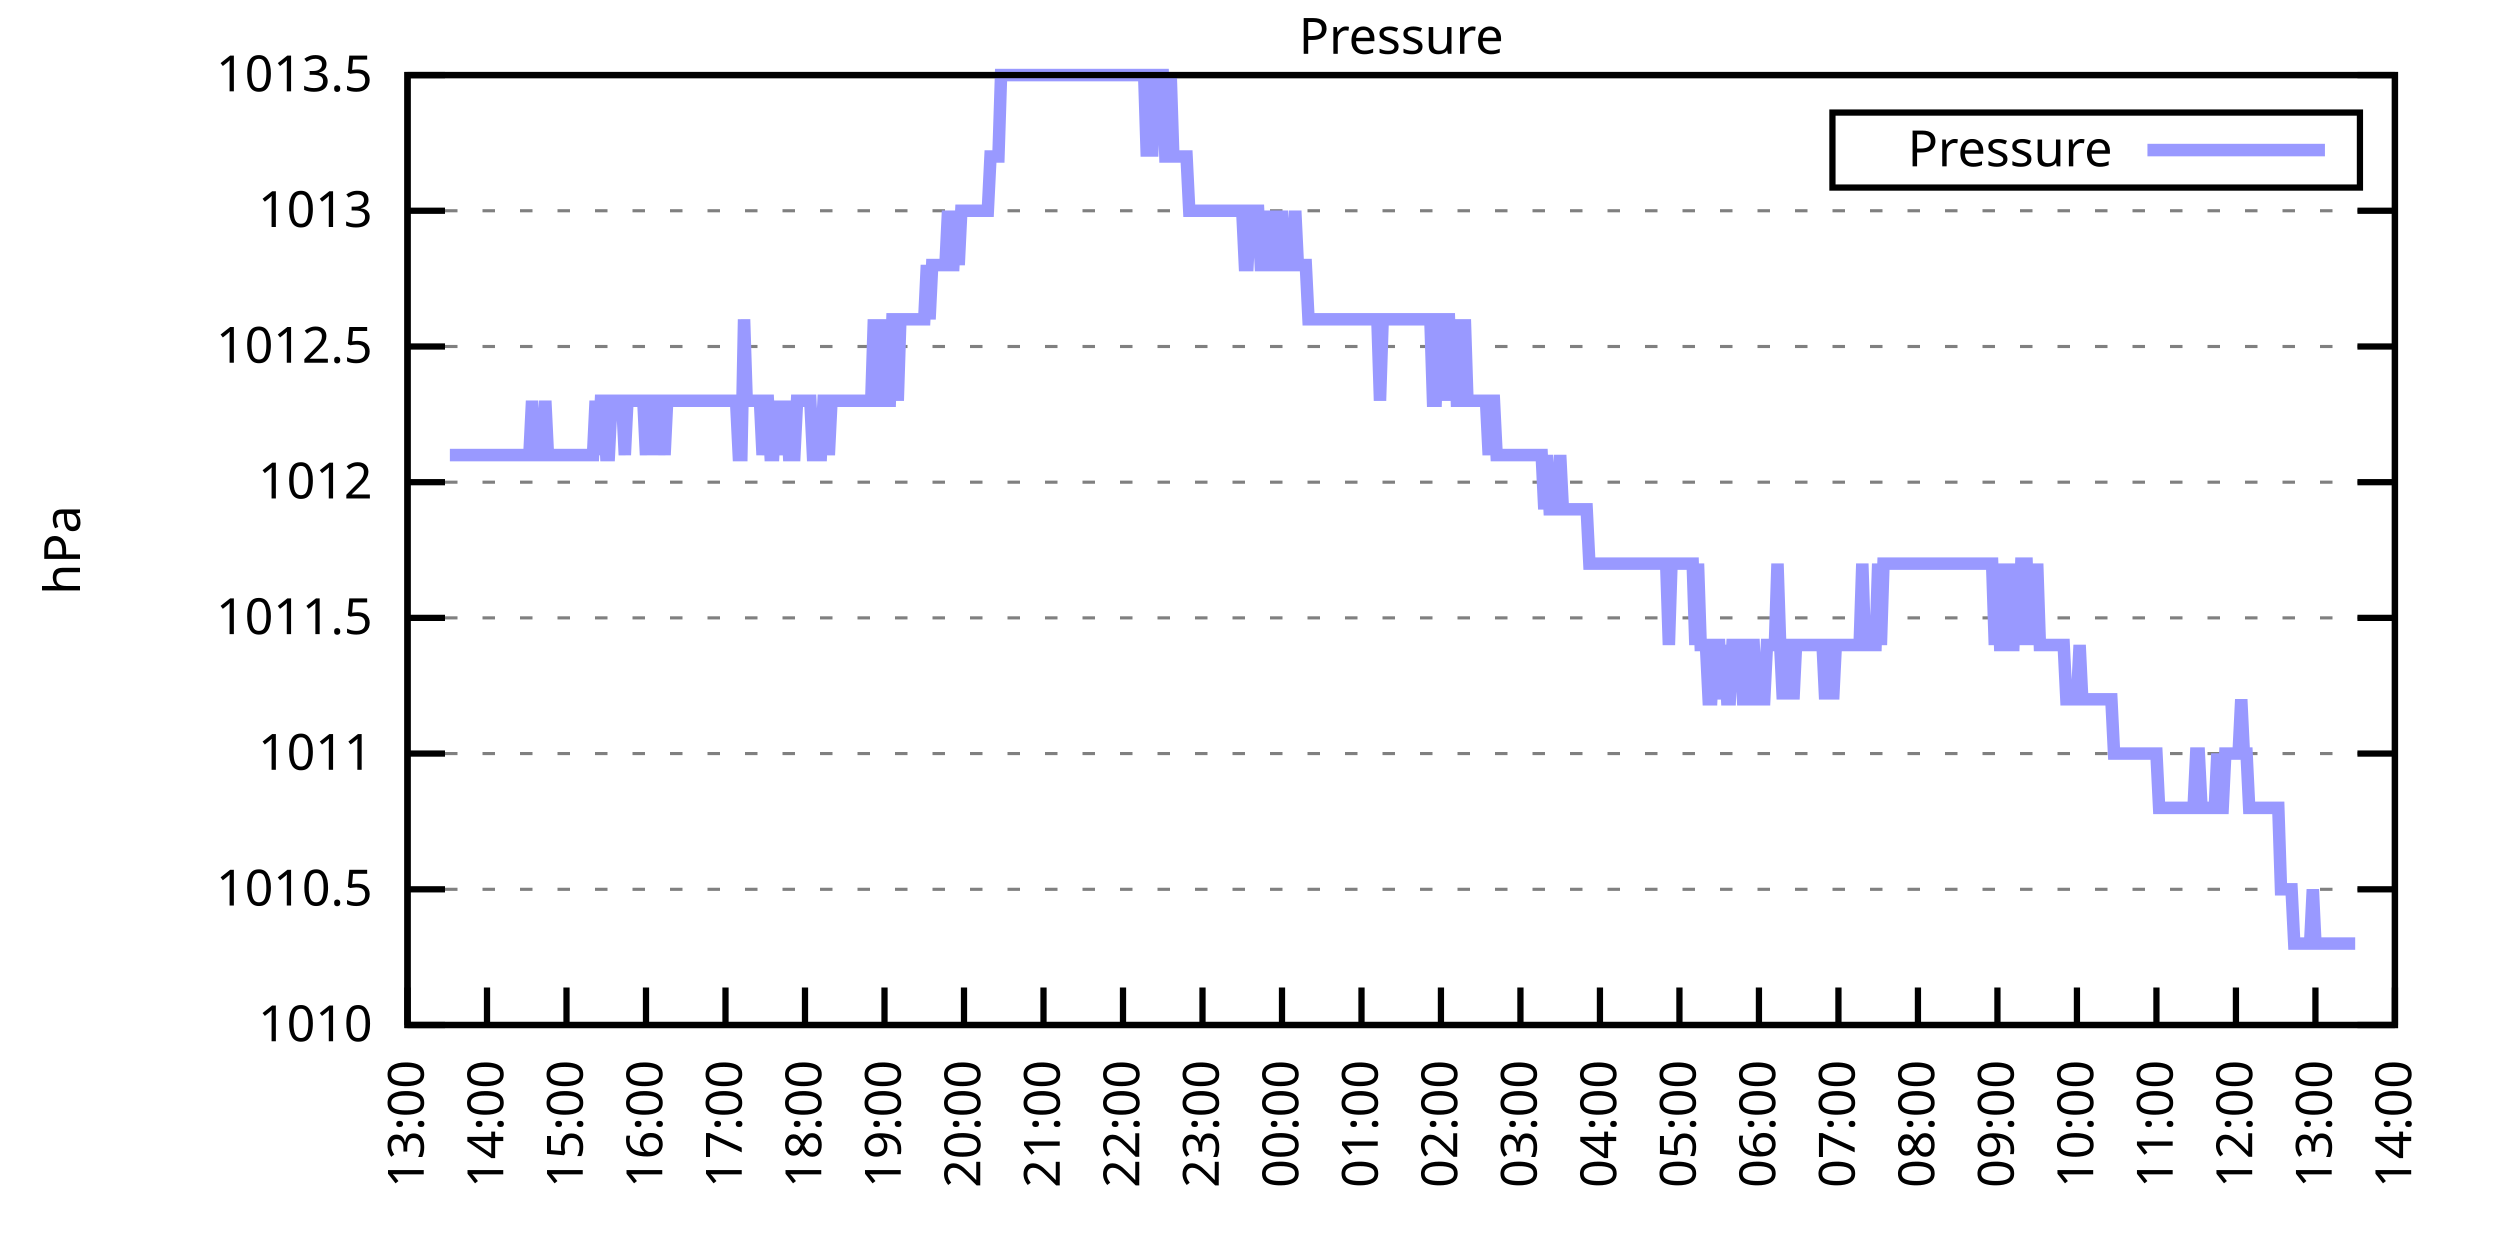
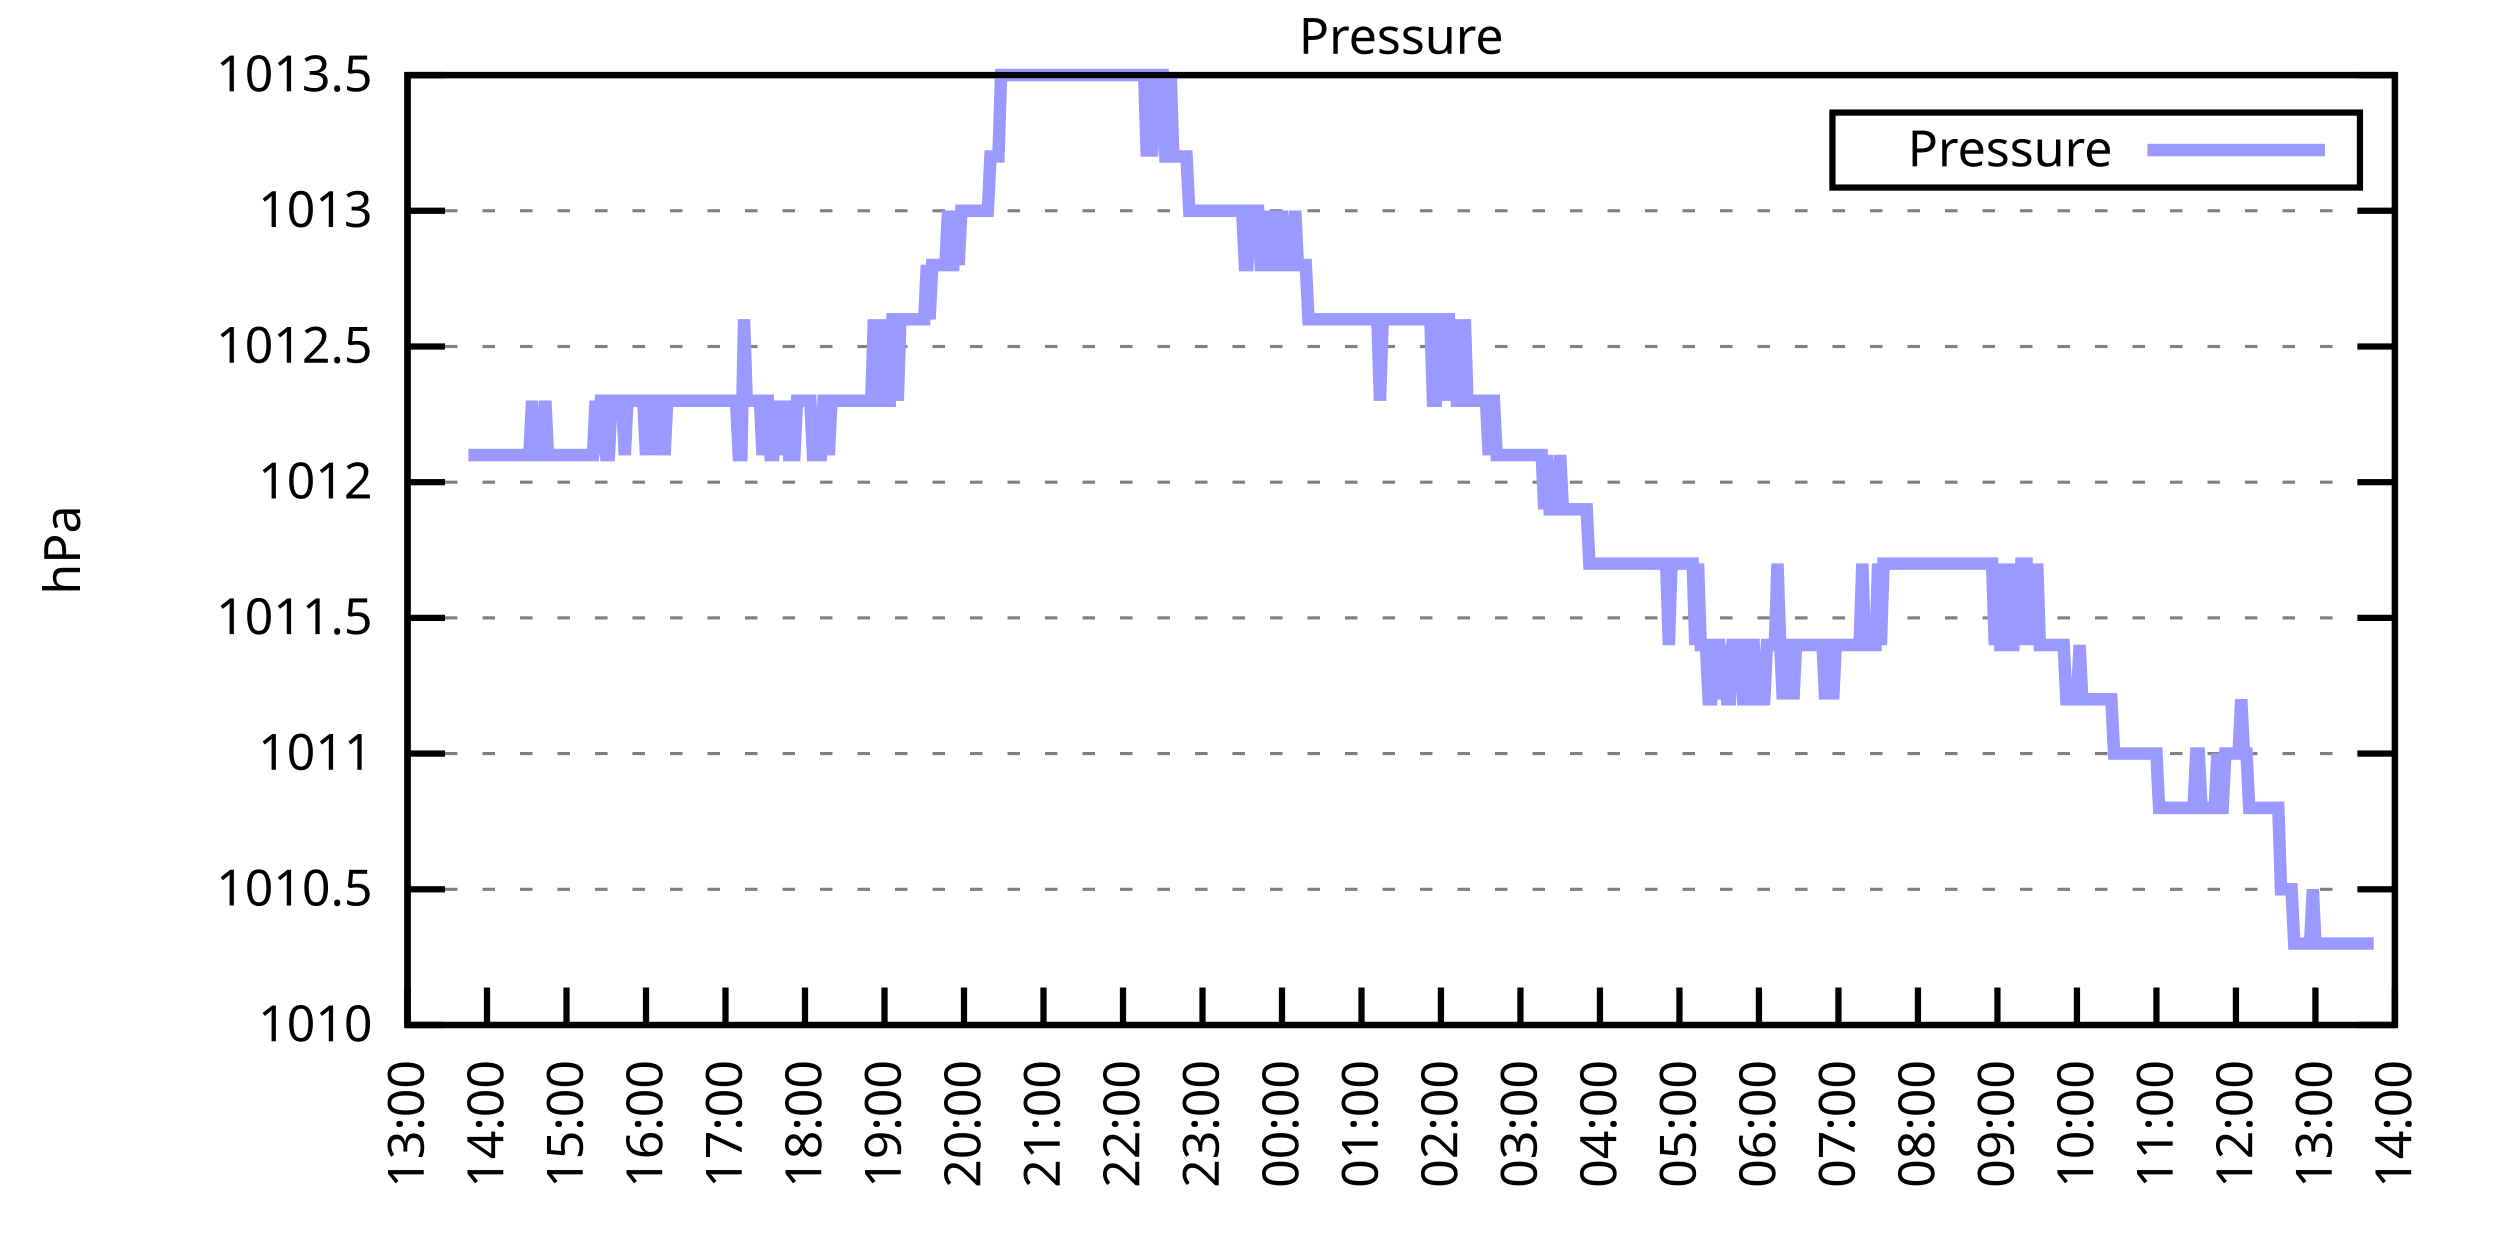
<svg xmlns="http://www.w3.org/2000/svg" xmlns:xlink="http://www.w3.org/1999/xlink" width="400" height="200" viewBox="0 0 400 200">
  <g id="gnuplot_canvas">
    <rect x="0" y="0" width="400" height="200" fill="none" />
    <defs>
      <circle id="gpDot" r="0.5" stroke-width="0.5" stroke="currentColor" />
      <path id="gpPt0" stroke-width="0.333" stroke="currentColor" d="M-1,0 h2 M0,-1 v2" />
      <path id="gpPt1" stroke-width="0.333" stroke="currentColor" d="M-1,-1 L1,1 M1,-1 L-1,1" />
      <path id="gpPt2" stroke-width="0.333" stroke="currentColor" d="M-1,0 L1,0 M0,-1 L0,1 M-1,-1 L1,1 M-1,1 L1,-1" />
      <rect id="gpPt3" stroke-width="0.333" stroke="currentColor" x="-1" y="-1" width="2" height="2" />
      <rect id="gpPt4" stroke-width="0.333" stroke="currentColor" fill="currentColor" x="-1" y="-1" width="2" height="2" />
      <circle id="gpPt5" stroke-width="0.333" stroke="currentColor" cx="0" cy="0" r="1" />
      <use xlink:href="#gpPt5" id="gpPt6" fill="currentColor" stroke="none" />
      <path id="gpPt7" stroke-width="0.333" stroke="currentColor" d="M0,-1.33 L-1.33,0.67 L1.33,0.67 z" />
      <use xlink:href="#gpPt7" id="gpPt8" fill="currentColor" stroke="none" />
      <use xlink:href="#gpPt7" id="gpPt9" stroke="currentColor" transform="rotate(180)" />
      <use xlink:href="#gpPt9" id="gpPt10" fill="currentColor" stroke="none" />
      <use xlink:href="#gpPt3" id="gpPt11" stroke="currentColor" transform="rotate(45)" />
      <use xlink:href="#gpPt11" id="gpPt12" fill="currentColor" stroke="none" />
      <path id="gpPt13" stroke-width="0.333" stroke="currentColor" d="M0,1.330 L1.265,0.411 L0.782,-1.067 L-0.782,-1.076 L-1.265,0.411 z" />
      <use xlink:href="#gpPt13" id="gpPt14" fill="currentColor" stroke="none" />
      <filter id="textbox" filterUnits="objectBoundingBox" x="0" y="0" height="1" width="1">
        <feFlood flood-color="white" flood-opacity="1" result="bgnd" />
        <feComposite in="SourceGraphic" in2="bgnd" operator="atop" />
      </filter>
      <filter id="greybox" filterUnits="objectBoundingBox" x="0" y="0" height="1" width="1">
        <feFlood flood-color="lightgrey" flood-opacity="1" result="grey" />
        <feComposite in="SourceGraphic" in2="grey" operator="atop" />
      </filter>
    </defs>
    <g fill="none" color="white" stroke="currentColor" stroke-width="1.00" stroke-linecap="butt" stroke-linejoin="miter">
</g>
    <g fill="none" color="black" stroke="currentColor" stroke-width="1.00" stroke-linecap="butt" stroke-linejoin="miter">
      <g stroke="none" shape-rendering="crispEdges">
        <polygon fill="rgb(255, 255, 255)" points="65.20,164.00 383.18,164.00 383.18,12.02 65.20,12.02 " />
      </g>
    </g>
    <g fill="none" color="black" stroke="currentColor" stroke-width="1.00" stroke-linecap="butt" stroke-linejoin="miter">
</g>
    <g fill="none" color="black" stroke="black" stroke-width="0.50" stroke-linecap="butt" stroke-linejoin="miter">
</g>
    <g fill="none" color="gray" stroke="currentColor" stroke-width="0.50" stroke-linecap="butt" stroke-linejoin="miter">
      <path stroke="gray" stroke-dasharray="2,4" class="gridline" d="M65.20,164.00 L383.19,164.00  " />
    </g>
    <g fill="none" color="gray" stroke="gray" stroke-width="1.00" stroke-linecap="butt" stroke-linejoin="miter">
</g>
    <g fill="none" color="black" stroke="currentColor" stroke-width="1.00" stroke-linecap="butt" stroke-linejoin="miter">
      <path stroke="black" d="M65.20,164.00 L71.20,164.00 M383.19,164.00 L377.19,164.00  " />
      <g transform="translate(59.60,166.60)" stroke="none" fill="black" font-family="Sans" font-size="8.00" text-anchor="end">
        <text>
          <tspan font-family="Sans"> 1010</tspan>
        </text>
      </g>
    </g>
    <g fill="none" color="black" stroke="currentColor" stroke-width="1.00" stroke-linecap="butt" stroke-linejoin="miter">
</g>
    <g fill="none" color="black" stroke="black" stroke-width="0.50" stroke-linecap="butt" stroke-linejoin="miter">
</g>
    <g fill="none" color="gray" stroke="currentColor" stroke-width="0.50" stroke-linecap="butt" stroke-linejoin="miter">
      <path stroke="gray" stroke-dasharray="2,4" class="gridline" d="M65.20,142.29 L383.19,142.29  " />
    </g>
    <g fill="none" color="gray" stroke="gray" stroke-width="1.00" stroke-linecap="butt" stroke-linejoin="miter">
</g>
    <g fill="none" color="black" stroke="currentColor" stroke-width="1.00" stroke-linecap="butt" stroke-linejoin="miter">
      <path stroke="black" d="M65.20,142.29 L71.20,142.29 M383.19,142.29 L377.19,142.29  " />
      <g transform="translate(59.60,144.89)" stroke="none" fill="black" font-family="Sans" font-size="8.00" text-anchor="end">
        <text>
          <tspan font-family="Sans"> 1010.5</tspan>
        </text>
      </g>
    </g>
    <g fill="none" color="black" stroke="currentColor" stroke-width="1.00" stroke-linecap="butt" stroke-linejoin="miter">
</g>
    <g fill="none" color="black" stroke="black" stroke-width="0.50" stroke-linecap="butt" stroke-linejoin="miter">
</g>
    <g fill="none" color="gray" stroke="currentColor" stroke-width="0.50" stroke-linecap="butt" stroke-linejoin="miter">
      <path stroke="gray" stroke-dasharray="2,4" class="gridline" d="M65.20,120.57 L383.19,120.57  " />
    </g>
    <g fill="none" color="gray" stroke="gray" stroke-width="1.00" stroke-linecap="butt" stroke-linejoin="miter">
</g>
    <g fill="none" color="black" stroke="currentColor" stroke-width="1.00" stroke-linecap="butt" stroke-linejoin="miter">
      <path stroke="black" d="M65.20,120.57 L71.20,120.57 M383.19,120.57 L377.19,120.57  " />
      <g transform="translate(59.60,123.17)" stroke="none" fill="black" font-family="Sans" font-size="8.00" text-anchor="end">
        <text>
          <tspan font-family="Sans"> 1011</tspan>
        </text>
      </g>
    </g>
    <g fill="none" color="black" stroke="currentColor" stroke-width="1.00" stroke-linecap="butt" stroke-linejoin="miter">
</g>
    <g fill="none" color="black" stroke="black" stroke-width="0.50" stroke-linecap="butt" stroke-linejoin="miter">
</g>
    <g fill="none" color="gray" stroke="currentColor" stroke-width="0.50" stroke-linecap="butt" stroke-linejoin="miter">
      <path stroke="gray" stroke-dasharray="2,4" class="gridline" d="M65.20,98.86 L383.19,98.86  " />
    </g>
    <g fill="none" color="gray" stroke="gray" stroke-width="1.00" stroke-linecap="butt" stroke-linejoin="miter">
</g>
    <g fill="none" color="black" stroke="currentColor" stroke-width="1.00" stroke-linecap="butt" stroke-linejoin="miter">
      <path stroke="black" d="M65.20,98.86 L71.20,98.86 M383.19,98.86 L377.19,98.86  " />
      <g transform="translate(59.60,101.46)" stroke="none" fill="black" font-family="Sans" font-size="8.00" text-anchor="end">
        <text>
          <tspan font-family="Sans"> 1011.5</tspan>
        </text>
      </g>
    </g>
    <g fill="none" color="black" stroke="currentColor" stroke-width="1.00" stroke-linecap="butt" stroke-linejoin="miter">
</g>
    <g fill="none" color="black" stroke="black" stroke-width="0.50" stroke-linecap="butt" stroke-linejoin="miter">
</g>
    <g fill="none" color="gray" stroke="currentColor" stroke-width="0.50" stroke-linecap="butt" stroke-linejoin="miter">
      <path stroke="gray" stroke-dasharray="2,4" class="gridline" d="M65.20,77.15 L383.19,77.15  " />
    </g>
    <g fill="none" color="gray" stroke="gray" stroke-width="1.00" stroke-linecap="butt" stroke-linejoin="miter">
</g>
    <g fill="none" color="black" stroke="currentColor" stroke-width="1.00" stroke-linecap="butt" stroke-linejoin="miter">
      <path stroke="black" d="M65.20,77.15 L71.20,77.15 M383.19,77.15 L377.19,77.15  " />
      <g transform="translate(59.60,79.75)" stroke="none" fill="black" font-family="Sans" font-size="8.00" text-anchor="end">
        <text>
          <tspan font-family="Sans"> 1012</tspan>
        </text>
      </g>
    </g>
    <g fill="none" color="black" stroke="currentColor" stroke-width="1.00" stroke-linecap="butt" stroke-linejoin="miter">
</g>
    <g fill="none" color="black" stroke="black" stroke-width="0.50" stroke-linecap="butt" stroke-linejoin="miter">
</g>
    <g fill="none" color="gray" stroke="currentColor" stroke-width="0.50" stroke-linecap="butt" stroke-linejoin="miter">
      <path stroke="gray" stroke-dasharray="2,4" class="gridline" d="M65.20,55.44 L383.19,55.44  " />
    </g>
    <g fill="none" color="gray" stroke="gray" stroke-width="1.00" stroke-linecap="butt" stroke-linejoin="miter">
</g>
    <g fill="none" color="black" stroke="currentColor" stroke-width="1.00" stroke-linecap="butt" stroke-linejoin="miter">
      <path stroke="black" d="M65.20,55.44 L71.20,55.44 M383.19,55.44 L377.19,55.44  " />
      <g transform="translate(59.60,58.04)" stroke="none" fill="black" font-family="Sans" font-size="8.00" text-anchor="end">
        <text>
          <tspan font-family="Sans"> 1012.5</tspan>
        </text>
      </g>
    </g>
    <g fill="none" color="black" stroke="currentColor" stroke-width="1.00" stroke-linecap="butt" stroke-linejoin="miter">
</g>
    <g fill="none" color="black" stroke="black" stroke-width="0.50" stroke-linecap="butt" stroke-linejoin="miter">
</g>
    <g fill="none" color="gray" stroke="currentColor" stroke-width="0.50" stroke-linecap="butt" stroke-linejoin="miter">
      <path stroke="gray" stroke-dasharray="2,4" class="gridline" d="M65.20,33.72 L383.19,33.72  " />
    </g>
    <g fill="none" color="gray" stroke="gray" stroke-width="1.00" stroke-linecap="butt" stroke-linejoin="miter">
</g>
    <g fill="none" color="black" stroke="currentColor" stroke-width="1.00" stroke-linecap="butt" stroke-linejoin="miter">
      <path stroke="black" d="M65.20,33.72 L71.20,33.72 M383.19,33.72 L377.19,33.72  " />
      <g transform="translate(59.60,36.32)" stroke="none" fill="black" font-family="Sans" font-size="8.00" text-anchor="end">
        <text>
          <tspan font-family="Sans"> 1013</tspan>
        </text>
      </g>
    </g>
    <g fill="none" color="black" stroke="currentColor" stroke-width="1.00" stroke-linecap="butt" stroke-linejoin="miter">
</g>
    <g fill="none" color="black" stroke="black" stroke-width="0.50" stroke-linecap="butt" stroke-linejoin="miter">
</g>
    <g fill="none" color="gray" stroke="currentColor" stroke-width="0.50" stroke-linecap="butt" stroke-linejoin="miter">
      <path stroke="gray" stroke-dasharray="2,4" class="gridline" d="M65.20,12.01 L383.19,12.01  " />
    </g>
    <g fill="none" color="gray" stroke="gray" stroke-width="1.00" stroke-linecap="butt" stroke-linejoin="miter">
</g>
    <g fill="none" color="black" stroke="currentColor" stroke-width="1.00" stroke-linecap="butt" stroke-linejoin="miter">
      <path stroke="black" d="M65.20,12.01 L71.20,12.01 M383.19,12.01 L377.19,12.01  " />
      <g transform="translate(59.60,14.61)" stroke="none" fill="black" font-family="Sans" font-size="8.00" text-anchor="end">
        <text>
          <tspan font-family="Sans"> 1013.5</tspan>
        </text>
      </g>
    </g>
    <g fill="none" color="black" stroke="currentColor" stroke-width="1.00" stroke-linecap="butt" stroke-linejoin="miter">
      <path stroke="black" d="M65.20,164.00 L65.20,158.00  " />
      <g transform="translate(67.80,169.60) rotate(270.00)" stroke="none" fill="black" font-family="Sans" font-size="8.00" text-anchor="end">
        <text>
          <tspan font-family="Sans">13:00</tspan>
        </text>
      </g>
    </g>
    <g fill="none" color="black" stroke="currentColor" stroke-width="1.00" stroke-linecap="butt" stroke-linejoin="miter">
      <path stroke="black" d="M77.92,164.00 L77.92,158.00  " />
      <g transform="translate(80.52,169.60) rotate(270.00)" stroke="none" fill="black" font-family="Sans" font-size="8.00" text-anchor="end">
        <text>
          <tspan font-family="Sans">14:00</tspan>
        </text>
      </g>
    </g>
    <g fill="none" color="black" stroke="currentColor" stroke-width="1.00" stroke-linecap="butt" stroke-linejoin="miter">
      <path stroke="black" d="M90.64,164.00 L90.64,158.00  " />
      <g transform="translate(93.24,169.60) rotate(270.00)" stroke="none" fill="black" font-family="Sans" font-size="8.00" text-anchor="end">
        <text>
          <tspan font-family="Sans">15:00</tspan>
        </text>
      </g>
    </g>
    <g fill="none" color="black" stroke="currentColor" stroke-width="1.00" stroke-linecap="butt" stroke-linejoin="miter">
      <path stroke="black" d="M103.36,164.00 L103.36,158.00  " />
      <g transform="translate(105.96,169.60) rotate(270.00)" stroke="none" fill="black" font-family="Sans" font-size="8.00" text-anchor="end">
        <text>
          <tspan font-family="Sans">16:00</tspan>
        </text>
      </g>
    </g>
    <g fill="none" color="black" stroke="currentColor" stroke-width="1.00" stroke-linecap="butt" stroke-linejoin="miter">
      <path stroke="black" d="M116.08,164.00 L116.08,158.00  " />
      <g transform="translate(118.68,169.60) rotate(270.00)" stroke="none" fill="black" font-family="Sans" font-size="8.00" text-anchor="end">
        <text>
          <tspan font-family="Sans">17:00</tspan>
        </text>
      </g>
    </g>
    <g fill="none" color="black" stroke="currentColor" stroke-width="1.00" stroke-linecap="butt" stroke-linejoin="miter">
      <path stroke="black" d="M128.80,164.00 L128.80,158.00  " />
      <g transform="translate(131.40,169.60) rotate(270.00)" stroke="none" fill="black" font-family="Sans" font-size="8.00" text-anchor="end">
        <text>
          <tspan font-family="Sans">18:00</tspan>
        </text>
      </g>
    </g>
    <g fill="none" color="black" stroke="currentColor" stroke-width="1.00" stroke-linecap="butt" stroke-linejoin="miter">
      <path stroke="black" d="M141.52,164.00 L141.52,158.00  " />
      <g transform="translate(144.12,169.60) rotate(270.00)" stroke="none" fill="black" font-family="Sans" font-size="8.00" text-anchor="end">
        <text>
          <tspan font-family="Sans">19:00</tspan>
        </text>
      </g>
    </g>
    <g fill="none" color="black" stroke="currentColor" stroke-width="1.00" stroke-linecap="butt" stroke-linejoin="miter">
      <path stroke="black" d="M154.24,164.00 L154.24,158.00  " />
      <g transform="translate(156.84,169.60) rotate(270.00)" stroke="none" fill="black" font-family="Sans" font-size="8.00" text-anchor="end">
        <text>
          <tspan font-family="Sans">20:00</tspan>
        </text>
      </g>
    </g>
    <g fill="none" color="black" stroke="currentColor" stroke-width="1.00" stroke-linecap="butt" stroke-linejoin="miter">
      <path stroke="black" d="M166.96,164.00 L166.96,158.00  " />
      <g transform="translate(169.56,169.60) rotate(270.00)" stroke="none" fill="black" font-family="Sans" font-size="8.00" text-anchor="end">
        <text>
          <tspan font-family="Sans">21:00</tspan>
        </text>
      </g>
    </g>
    <g fill="none" color="black" stroke="currentColor" stroke-width="1.00" stroke-linecap="butt" stroke-linejoin="miter">
      <path stroke="black" d="M179.68,164.00 L179.68,158.00  " />
      <g transform="translate(182.28,169.60) rotate(270.00)" stroke="none" fill="black" font-family="Sans" font-size="8.00" text-anchor="end">
        <text>
          <tspan font-family="Sans">22:00</tspan>
        </text>
      </g>
    </g>
    <g fill="none" color="black" stroke="currentColor" stroke-width="1.00" stroke-linecap="butt" stroke-linejoin="miter">
      <path stroke="black" d="M192.40,164.00 L192.40,158.00  " />
      <g transform="translate(195.00,169.60) rotate(270.00)" stroke="none" fill="black" font-family="Sans" font-size="8.00" text-anchor="end">
        <text>
          <tspan font-family="Sans">23:00</tspan>
        </text>
      </g>
    </g>
    <g fill="none" color="black" stroke="currentColor" stroke-width="1.00" stroke-linecap="butt" stroke-linejoin="miter">
      <path stroke="black" d="M205.12,164.00 L205.12,158.00  " />
      <g transform="translate(207.72,169.60) rotate(270.00)" stroke="none" fill="black" font-family="Sans" font-size="8.00" text-anchor="end">
        <text>
          <tspan font-family="Sans">00:00</tspan>
        </text>
      </g>
    </g>
    <g fill="none" color="black" stroke="currentColor" stroke-width="1.00" stroke-linecap="butt" stroke-linejoin="miter">
      <path stroke="black" d="M217.84,164.00 L217.84,158.00  " />
      <g transform="translate(220.44,169.60) rotate(270.00)" stroke="none" fill="black" font-family="Sans" font-size="8.00" text-anchor="end">
        <text>
          <tspan font-family="Sans">01:00</tspan>
        </text>
      </g>
    </g>
    <g fill="none" color="black" stroke="currentColor" stroke-width="1.00" stroke-linecap="butt" stroke-linejoin="miter">
      <path stroke="black" d="M230.55,164.00 L230.55,158.00  " />
      <g transform="translate(233.15,169.60) rotate(270.00)" stroke="none" fill="black" font-family="Sans" font-size="8.00" text-anchor="end">
        <text>
          <tspan font-family="Sans">02:00</tspan>
        </text>
      </g>
    </g>
    <g fill="none" color="black" stroke="currentColor" stroke-width="1.00" stroke-linecap="butt" stroke-linejoin="miter">
      <path stroke="black" d="M243.27,164.00 L243.27,158.00  " />
      <g transform="translate(245.87,169.60) rotate(270.00)" stroke="none" fill="black" font-family="Sans" font-size="8.00" text-anchor="end">
        <text>
          <tspan font-family="Sans">03:00</tspan>
        </text>
      </g>
    </g>
    <g fill="none" color="black" stroke="currentColor" stroke-width="1.00" stroke-linecap="butt" stroke-linejoin="miter">
      <path stroke="black" d="M255.99,164.00 L255.99,158.00  " />
      <g transform="translate(258.59,169.60) rotate(270.00)" stroke="none" fill="black" font-family="Sans" font-size="8.00" text-anchor="end">
        <text>
          <tspan font-family="Sans">04:00</tspan>
        </text>
      </g>
    </g>
    <g fill="none" color="black" stroke="currentColor" stroke-width="1.00" stroke-linecap="butt" stroke-linejoin="miter">
      <path stroke="black" d="M268.71,164.00 L268.71,158.00  " />
      <g transform="translate(271.31,169.60) rotate(270.00)" stroke="none" fill="black" font-family="Sans" font-size="8.00" text-anchor="end">
        <text>
          <tspan font-family="Sans">05:00</tspan>
        </text>
      </g>
    </g>
    <g fill="none" color="black" stroke="currentColor" stroke-width="1.00" stroke-linecap="butt" stroke-linejoin="miter">
      <path stroke="black" d="M281.43,164.00 L281.43,158.00  " />
      <g transform="translate(284.03,169.60) rotate(270.00)" stroke="none" fill="black" font-family="Sans" font-size="8.00" text-anchor="end">
        <text>
          <tspan font-family="Sans">06:00</tspan>
        </text>
      </g>
    </g>
    <g fill="none" color="black" stroke="currentColor" stroke-width="1.00" stroke-linecap="butt" stroke-linejoin="miter">
      <path stroke="black" d="M294.15,164.00 L294.15,158.00  " />
      <g transform="translate(296.75,169.60) rotate(270.00)" stroke="none" fill="black" font-family="Sans" font-size="8.00" text-anchor="end">
        <text>
          <tspan font-family="Sans">07:00</tspan>
        </text>
      </g>
    </g>
    <g fill="none" color="black" stroke="currentColor" stroke-width="1.00" stroke-linecap="butt" stroke-linejoin="miter">
      <path stroke="black" d="M306.87,164.00 L306.87,158.00  " />
      <g transform="translate(309.47,169.60) rotate(270.00)" stroke="none" fill="black" font-family="Sans" font-size="8.00" text-anchor="end">
        <text>
          <tspan font-family="Sans">08:00</tspan>
        </text>
      </g>
    </g>
    <g fill="none" color="black" stroke="currentColor" stroke-width="1.00" stroke-linecap="butt" stroke-linejoin="miter">
      <path stroke="black" d="M319.59,164.00 L319.59,158.00  " />
      <g transform="translate(322.19,169.60) rotate(270.00)" stroke="none" fill="black" font-family="Sans" font-size="8.00" text-anchor="end">
        <text>
          <tspan font-family="Sans">09:00</tspan>
        </text>
      </g>
    </g>
    <g fill="none" color="black" stroke="currentColor" stroke-width="1.00" stroke-linecap="butt" stroke-linejoin="miter">
      <path stroke="black" d="M332.31,164.00 L332.31,158.00  " />
      <g transform="translate(334.91,169.60) rotate(270.00)" stroke="none" fill="black" font-family="Sans" font-size="8.00" text-anchor="end">
        <text>
          <tspan font-family="Sans">10:00</tspan>
        </text>
      </g>
    </g>
    <g fill="none" color="black" stroke="currentColor" stroke-width="1.00" stroke-linecap="butt" stroke-linejoin="miter">
      <path stroke="black" d="M345.03,164.00 L345.03,158.00  " />
      <g transform="translate(347.63,169.60) rotate(270.00)" stroke="none" fill="black" font-family="Sans" font-size="8.00" text-anchor="end">
        <text>
          <tspan font-family="Sans">11:00</tspan>
        </text>
      </g>
    </g>
    <g fill="none" color="black" stroke="currentColor" stroke-width="1.00" stroke-linecap="butt" stroke-linejoin="miter">
      <path stroke="black" d="M357.75,164.00 L357.75,158.00  " />
      <g transform="translate(360.35,169.60) rotate(270.00)" stroke="none" fill="black" font-family="Sans" font-size="8.00" text-anchor="end">
        <text>
          <tspan font-family="Sans">12:00</tspan>
        </text>
      </g>
    </g>
    <g fill="none" color="black" stroke="currentColor" stroke-width="1.00" stroke-linecap="butt" stroke-linejoin="miter">
      <path stroke="black" d="M370.47,164.00 L370.47,158.00  " />
      <g transform="translate(373.07,169.60) rotate(270.00)" stroke="none" fill="black" font-family="Sans" font-size="8.00" text-anchor="end">
        <text>
          <tspan font-family="Sans">13:00</tspan>
        </text>
      </g>
    </g>
    <g fill="none" color="black" stroke="currentColor" stroke-width="1.00" stroke-linecap="butt" stroke-linejoin="miter">
      <path stroke="black" d="M383.19,164.00 L383.19,158.00  " />
      <g transform="translate(385.79,169.60) rotate(270.00)" stroke="none" fill="black" font-family="Sans" font-size="8.00" text-anchor="end">
        <text>
          <tspan font-family="Sans">14:00</tspan>
        </text>
      </g>
    </g>
    <g fill="none" color="black" stroke="currentColor" stroke-width="1.00" stroke-linecap="butt" stroke-linejoin="miter">
</g>
    <g fill="none" color="black" stroke="currentColor" stroke-width="1.00" stroke-linecap="butt" stroke-linejoin="miter">
      <path stroke="black" d="M65.20,12.01 L65.20,164.00 L383.19,164.00 L383.19,12.01 L65.20,12.01 Z  " />
    </g>
    <g fill="none" color="black" stroke="currentColor" stroke-width="1.00" stroke-linecap="butt" stroke-linejoin="miter">
</g>
    <g fill="none" color="black" stroke="currentColor" stroke-width="1.00" stroke-linecap="butt" stroke-linejoin="miter">
      <path stroke="black" d="M293.19,30.01 L293.19,18.01 L377.59,18.01 L377.59,30.01 L293.19,30.01 Z  " />
    </g>
    <g id="Pressure_plot_1">
      <g fill="none" color="white" stroke="black" stroke-width="2.00" stroke-linecap="butt" stroke-linejoin="miter">
</g>
      <g fill="none" color="black" stroke="currentColor" stroke-width="2.00" stroke-linecap="butt" stroke-linejoin="miter">
        <g transform="translate(337.99,26.61)" stroke="none" fill="black" font-family="Sans" font-size="8.00" text-anchor="end">
          <text>
            <tspan font-family="Sans">Pressure</tspan>
          </text>
        </g>
      </g>
      <g fill="none" color="black" stroke="currentColor" stroke-width="2.00" stroke-linecap="butt" stroke-linejoin="miter">
-         <path stroke="rgb(153, 153, 255)" d="M343.59,24.01 L371.99,24.01 M71.98,72.81 L72.41,72.81 L72.83,72.81 L73.26,72.81 L73.68,72.81 L74.10,72.81   L74.53,72.81 L74.95,72.81 L75.38,72.81 L75.80,72.81 L76.22,72.81 L76.65,72.81 L77.07,72.81 L77.50,72.81   L77.92,72.81 L78.34,72.81 L78.77,72.81 L79.19,72.81 L79.62,72.81 L80.04,72.81 L80.46,72.81 L80.89,72.81   L81.31,72.81 L81.74,72.81 L82.16,72.81 L82.58,72.81 L83.01,72.81 L83.43,72.81 L83.86,72.81 L84.28,72.81   L84.70,72.81 L85.13,64.12 L85.55,72.81 L85.98,72.81 L86.40,72.81 L86.82,72.81 L87.25,64.12 L87.67,72.81   L88.10,72.81 L88.52,72.81 L88.94,72.81 L89.37,72.81 L89.79,72.81 L90.22,72.81 L90.64,72.81 L91.06,72.81   L91.49,72.81 L91.91,72.81 L92.34,72.81 L92.76,72.81 L93.18,72.81 L93.61,72.81 L94.03,72.81 L94.46,72.81   L94.88,72.81 L95.30,64.12 L95.73,72.81 L96.15,64.12 L96.58,64.12 L97.00,72.81 L97.42,72.81 L97.85,64.12   L98.27,64.12 L98.69,64.12 L99.12,64.12 L99.54,64.12 L99.97,72.81 L100.39,64.12 L100.81,64.12 L101.24,64.12   L101.66,64.12 L102.09,64.12 L102.51,64.12 L102.93,64.12 L103.36,72.81 L103.78,64.12 L104.21,64.12 L104.63,72.81   L105.05,64.12 L105.48,64.12 L105.90,64.12 L106.33,72.81 L106.75,64.12 L107.17,64.12 L107.60,64.12 L108.02,64.12   L108.45,64.12 L108.87,64.12 L109.29,64.12 L109.72,64.12 L110.14,64.12 L110.57,64.12 L110.99,64.12 L111.41,64.12   L111.84,64.12 L112.26,64.12 L112.69,64.12 L113.11,64.12 L113.53,64.12 L113.96,64.12 L114.38,64.12 L114.81,64.12   L115.23,64.12 L115.65,64.12 L116.08,64.12 L116.50,64.12 L116.93,64.12 L117.35,64.12 L117.77,64.12 L118.20,72.81   L118.62,72.81 L119.05,51.09 L119.47,64.12 L119.89,64.12 L120.32,64.12 L120.74,64.12 L121.17,64.12 L121.59,64.12   L122.01,72.81 L122.44,64.12 L122.86,64.12 L123.29,72.81 L123.71,72.81 L124.13,64.12 L124.56,72.81 L124.98,64.12   L125.41,72.81 L125.83,64.12 L126.25,72.81 L126.68,72.81 L127.10,72.81 L127.53,64.12 L127.95,64.12 L128.37,64.12   L128.80,64.12 L129.22,64.12 L129.65,64.12 L130.07,72.81 L130.49,72.81 L130.92,72.81 L131.34,72.81 L131.77,64.12   L132.19,64.12 L132.61,72.81 L133.04,64.12 L133.46,64.12 L133.89,64.12 L134.31,64.12 L134.73,64.12 L135.16,64.12   L135.58,64.12 L136.01,64.12 L136.43,64.12 L136.85,64.12 L137.28,64.12 L137.70,64.12 L138.13,64.12 L138.55,64.12   L138.97,64.12 L139.40,64.12 L139.82,51.09 L140.25,64.12 L140.67,64.12 L141.09,64.12 L141.52,51.09 L141.94,64.12   L142.37,64.12 L142.79,51.09 L143.21,51.09 L143.64,64.12 L144.06,51.09 L144.49,51.09 L144.91,51.09 L145.33,51.09   L145.76,51.09 L146.18,51.09 L146.61,51.09 L147.03,51.09 L147.45,51.09 L147.88,51.09 L148.30,42.41 L148.73,51.09   L149.15,42.41 L149.57,42.41 L150.00,42.41 L150.42,42.41 L150.85,42.41 L151.27,42.41 L151.69,33.72 L152.12,42.41   L152.54,42.41 L152.97,33.72 L153.39,42.41 L153.81,33.72 L154.24,33.72 L154.66,33.72 L155.09,33.72 L155.51,33.72   L155.93,33.72 L156.36,33.72 L156.78,33.72 L157.21,33.72 L157.63,33.72 L158.05,33.72 L158.48,25.04 L158.90,25.04   L159.33,25.04 L159.75,25.04 L160.17,12.01 L160.60,12.01 L161.02,12.01 L161.44,12.01 L161.87,12.01 L162.29,12.01   L162.72,12.01 L163.14,12.01 L163.56,12.01 L163.99,12.01 L164.41,12.01 L164.84,12.01 L165.26,12.01 L165.68,12.01   L166.11,12.01 L166.53,12.01 L166.96,12.01 L167.38,12.01 L167.80,12.01 L168.23,12.01 L168.65,12.01 L169.08,12.01   L169.50,12.01 L169.92,12.01 L170.35,12.01 L170.77,12.01 L171.20,12.01 L171.62,12.01 L172.04,12.01 L172.47,12.01   L172.89,12.01 L173.32,12.01 L173.74,12.01 L174.16,12.01 L174.59,12.01 L175.01,12.01 L175.44,12.01 L175.86,12.01   L176.28,12.01 L176.71,12.01 L177.13,12.01 L177.56,12.01 L177.98,12.01 L178.40,12.01 L178.83,12.01 L179.25,12.01   L179.68,12.01 L180.10,12.01 L180.52,12.01 L180.95,12.01 L181.37,12.01 L181.80,12.01 L182.22,12.01 L182.64,12.01   L183.07,12.01 L183.49,25.04 L183.92,12.01 L184.34,25.04 L184.76,12.01 L185.19,12.01 L185.61,12.01 L186.04,12.01   L186.46,25.04 L186.88,25.04 L187.31,12.01 L187.73,25.04 L188.16,25.04 L188.58,25.04 L189.00,25.04 L189.43,25.04   L189.85,25.04 L190.28,33.72 L190.70,33.72 L191.12,33.72 L191.55,33.72 L191.97,33.72 L192.40,33.72 L192.82,33.72   L193.24,33.72 L193.67,33.72 L194.09,33.72 L194.52,33.72 L194.94,33.72 L195.36,33.72 L195.79,33.72 L196.21,33.72   L196.64,33.72 L197.06,33.72 L197.48,33.72 L197.91,33.72 L198.33,33.72 L198.76,33.72 L199.18,42.41 L199.60,42.41   L200.03,33.72 L200.45,33.72 L200.88,33.72 L201.30,33.72 L201.72,42.41 L202.15,42.41 L202.57,42.41 L203.00,33.72   L203.42,42.41 L203.84,33.72 L204.27,42.41 L204.69,42.41 L205.12,33.72 L205.54,42.41 L205.96,42.41 L206.39,42.41   L206.81,42.41 L207.24,33.72 L207.66,42.41 L208.08,42.41 L208.51,42.41 L208.93,42.41 L209.36,51.09 L209.78,51.09   L210.20,51.09 L210.63,51.09 L211.05,51.09 L211.48,51.09 L211.90,51.09 L212.32,51.09 L212.75,51.09 L213.17,51.09   L213.60,51.09 L214.02,51.09 L214.44,51.09 L214.87,51.09 L215.29,51.09 L215.72,51.09 L216.14,51.09 L216.56,51.09   L216.99,51.09 L217.41,51.09 L217.84,51.09 L218.26,51.09 L218.68,51.09 L219.11,51.09 L219.53,51.09 L219.96,51.09   L220.38,51.09 L220.80,64.12 L221.23,51.09 L221.65,51.09 L222.08,51.09 L222.50,51.09 L222.92,51.09 L223.35,51.09   L223.77,51.09 L224.20,51.09 L224.62,51.09 L225.04,51.09 L225.47,51.09 L225.89,51.09 L226.31,51.09 L226.74,51.09   L227.16,51.09 L227.59,51.09 L228.01,51.09 L228.43,51.09 L228.86,51.09 L229.28,64.12 L229.71,64.12 L230.13,51.09   L230.55,51.09 L230.98,64.12 L231.40,51.09 L231.83,51.09 L232.25,64.12 L232.67,51.09 L233.10,64.12 L233.52,64.12   L233.95,64.12 L234.37,51.09 L234.79,64.12 L235.22,64.12 L235.64,64.12 L236.07,64.12 L236.49,64.12 L236.91,64.12   L237.34,64.12 L237.76,64.12 L238.19,72.81 L238.61,64.12 L239.03,64.12 L239.46,72.81 L239.88,72.81 L240.31,72.81   L240.73,72.81 L241.15,72.81 L241.58,72.81 L242.00,72.81 L242.43,72.81 L242.85,72.81 L243.27,72.81 L243.70,72.81   L244.12,72.81 L244.55,72.81 L244.97,72.81 L245.39,72.81 L245.82,72.81 L246.24,72.81 L246.67,72.81 L247.09,81.49   L247.51,72.81 L247.94,81.49 L248.36,81.49 L248.79,81.49 L249.21,81.49 L249.63,72.81 L250.06,81.49 L250.48,81.49   L250.91,81.49 L251.33,81.49 L251.75,81.49 L252.18,81.49 L252.60,81.49 L253.03,81.49 L253.45,81.49 L253.87,81.49   L254.30,90.18 L254.72,90.18 L255.15,90.18 L255.57,90.18 L255.99,90.18 L256.42,90.18 L256.84,90.18 L257.27,90.18   L257.69,90.18 L258.11,90.18 L258.54,90.18 L258.96,90.18 L259.39,90.18 L259.81,90.18 L260.23,90.18 L260.66,90.18   L261.08,90.18 L261.51,90.18 L261.93,90.18 L262.35,90.18 L262.78,90.18 L263.20,90.18 L263.63,90.18 L264.05,90.18   L264.47,90.18 L264.90,90.18 L265.32,90.18 L265.75,90.18 L266.17,90.18 L266.59,90.18 L267.02,103.20 L267.44,90.18   L267.87,90.18 L268.29,90.18 L268.71,90.18 L269.14,90.18 L269.56,90.18 L269.99,90.18 L270.41,90.18 L270.83,90.18   L271.26,103.20 L271.68,90.18 L272.11,103.20 L272.53,103.20 L272.95,103.20 L273.38,111.89 L273.80,111.89 L274.23,103.20   L274.65,103.20 L275.07,103.20 L275.50,111.89 L275.92,103.20 L276.35,111.89 L276.77,111.89 L277.19,103.20 L277.62,103.20   L278.04,103.20 L278.47,103.20 L278.89,111.89 L279.31,111.89 L279.74,111.89 L280.16,103.20 L280.59,103.20 L281.01,111.89   L281.43,111.89 L281.86,111.89 L282.28,111.89 L282.71,103.20 L283.13,103.20 L283.55,103.20 L283.98,103.20 L284.40,90.18   L284.83,103.20 L285.25,111.89 L285.67,103.20 L286.10,103.20 L286.52,103.20 L286.95,111.89 L287.37,103.20 L287.79,103.20   L288.22,103.20 L288.64,103.20 L289.06,103.20 L289.49,103.20 L289.91,103.20 L290.34,103.20 L290.76,103.20 L291.18,103.20   L291.61,103.20 L292.03,111.89 L292.46,103.20 L292.88,103.20 L293.30,111.89 L293.73,103.20 L294.15,103.20 L294.58,103.20   L295.00,103.20 L295.42,103.20 L295.85,103.20 L296.27,103.20 L296.70,103.20 L297.12,103.20 L297.54,103.20 L297.97,90.18   L298.39,103.20 L298.82,103.20 L299.24,103.20 L299.66,103.20 L300.09,103.20 L300.51,90.18 L300.94,103.20 L301.36,90.18   L301.78,90.18 L302.21,90.18 L302.63,90.18 L303.06,90.18 L303.48,90.18 L303.90,90.18 L304.33,90.18 L304.75,90.18   L305.18,90.18 L305.60,90.18 L306.02,90.18 L306.45,90.18 L306.87,90.18 L307.30,90.18 L307.72,90.18 L308.14,90.18   L308.57,90.18 L308.99,90.18 L309.42,90.18 L309.84,90.18 L310.26,90.18 L310.69,90.18 L311.11,90.18 L311.54,90.18   L311.96,90.18 L312.38,90.18 L312.81,90.18 L313.23,90.18 L313.66,90.18 L314.08,90.18 L314.50,90.18 L314.93,90.18   L315.35,90.18 L315.78,90.18 L316.20,90.18 L316.62,90.18 L317.05,90.18 L317.47,90.18 L317.90,90.18 L318.32,90.18   L318.74,90.18 L319.17,103.20 L319.59,90.18 L320.02,103.20 L320.44,103.20 L320.86,90.18 L321.29,103.20 L321.71,103.20   L322.14,103.20 L322.56,90.18 L322.98,103.20 L323.41,90.18 L323.83,90.18 L324.26,90.18 L324.68,103.20 L325.10,90.18   L325.53,103.20 L325.95,90.18 L326.38,103.20 L326.80,103.20 L327.22,103.20 L327.65,103.20 L328.07,103.20 L328.50,103.20   L328.92,103.20 L329.34,103.20 L329.77,103.20 L330.19,103.20 L330.62,111.89 L331.04,111.89 L331.46,111.89 L331.89,111.89   L332.31,111.89 L332.74,103.20 L333.16,111.89 L333.58,111.89 L334.01,111.89 L334.43,111.89 L334.86,111.89 L335.28,111.89   L335.70,111.89 L336.13,111.89 L336.55,111.89 L336.98,111.89 L337.40,111.89 L337.82,111.89 L338.25,120.57 L338.67,120.57   L339.10,120.57 L339.52,120.57 L339.94,120.57 L340.37,120.57 L340.79,120.57 L341.22,120.57 L341.64,120.57 L342.06,120.57   L342.49,120.57 L342.91,120.57 L343.34,120.57 L343.76,120.57 L344.18,120.57 L344.61,120.57 L345.03,120.57 L345.46,129.26   L345.88,129.26 L346.30,129.26 L346.73,129.26 L347.15,129.26 L347.58,129.26 L348.00,129.26 L348.42,129.26 L348.85,129.26   L349.27,129.26 L349.70,129.26 L350.12,129.26 L350.54,129.26 L350.97,129.26 L351.39,120.57 L351.81,120.57 L352.24,129.26   L352.66,129.26 L353.09,129.26 L353.51,129.26 L353.93,129.26 L354.36,129.26 L354.78,120.57 L355.21,129.26 L355.63,129.26   L356.05,120.57 L356.48,120.57 L356.90,120.57 L357.33,120.57 L357.75,120.57 L358.17,120.57 L358.60,111.89 L359.02,120.57   L359.45,120.57 L359.87,129.26 L360.29,129.26 L360.72,129.26 L361.14,129.26 L361.57,129.26 L361.99,129.26 L362.41,129.26   L362.84,129.26 L363.26,129.26 L363.69,129.26 L364.11,129.26 L364.53,129.26 L364.96,142.29 L365.38,142.29 L365.81,142.29   L366.23,142.29 L366.65,142.29 L367.08,150.97 L367.50,150.97 L367.93,150.97 L368.35,150.97 L368.77,150.97 L369.20,150.97   L369.62,150.97 L370.05,142.29 L370.47,150.97 L370.89,150.97 L371.32,150.97 L371.74,150.97 L372.17,150.97 L372.59,150.97   L373.01,150.97 L373.44,150.97 L373.86,150.97 L374.29,150.97 L374.71,150.97 L375.13,150.97 L375.56,150.97 L375.98,150.97   L376.41,150.97 L376.83,150.97  " />
+         <path stroke="rgb(153, 153, 255)" d="M343.59,24.01 L371.99,24.01 M74.95,72.81 L75.38,72.81 L75.80,72.81 L76.22,72.81 L76.65,72.81 L77.07,72.81   L77.50,72.81 L77.92,72.81 L78.34,72.81 L78.77,72.81 L79.19,72.81 L79.62,72.81 L80.04,72.81 L80.46,72.81   L80.89,72.81 L81.31,72.81 L81.74,72.81 L82.16,72.81 L82.58,72.81 L83.01,72.81 L83.43,72.81 L83.86,72.81   L84.28,72.81 L84.70,72.81 L85.13,64.12 L85.55,72.81 L85.98,72.81 L86.40,72.81 L86.82,72.81 L87.25,64.12   L87.67,72.81 L88.10,72.81 L88.52,72.81 L88.94,72.81 L89.37,72.81 L89.79,72.81 L90.22,72.81 L90.64,72.81   L91.06,72.81 L91.49,72.81 L91.91,72.81 L92.34,72.81 L92.76,72.81 L93.18,72.81 L93.61,72.81 L94.03,72.81   L94.46,72.81 L94.88,72.81 L95.30,64.12 L95.73,72.81 L96.15,64.12 L96.58,64.12 L97.00,72.81 L97.42,72.81   L97.85,64.12 L98.27,64.12 L98.69,64.12 L99.12,64.12 L99.54,64.12 L99.97,72.81 L100.39,64.12 L100.81,64.12   L101.24,64.12 L101.66,64.12 L102.09,64.12 L102.51,64.12 L102.93,64.12 L103.36,72.81 L103.78,64.12 L104.21,64.12   L104.63,72.81 L105.05,64.12 L105.48,64.12 L105.90,64.12 L106.33,72.81 L106.75,64.12 L107.17,64.12 L107.60,64.12   L108.02,64.12 L108.45,64.12 L108.87,64.12 L109.29,64.12 L109.72,64.12 L110.14,64.12 L110.57,64.12 L110.99,64.12   L111.41,64.12 L111.84,64.12 L112.26,64.12 L112.69,64.12 L113.11,64.12 L113.53,64.12 L113.96,64.12 L114.38,64.12   L114.81,64.12 L115.23,64.12 L115.65,64.12 L116.08,64.12 L116.50,64.12 L116.93,64.12 L117.35,64.12 L117.77,64.12   L118.20,72.81 L118.62,72.81 L119.05,51.09 L119.47,64.12 L119.89,64.12 L120.32,64.12 L120.74,64.12 L121.17,64.12   L121.59,64.12 L122.01,72.81 L122.44,64.12 L122.86,64.12 L123.29,72.81 L123.71,72.81 L124.13,64.12 L124.56,72.81   L124.98,64.12 L125.41,72.81 L125.83,64.12 L126.25,72.81 L126.68,72.81 L127.10,72.81 L127.53,64.12 L127.95,64.12   L128.37,64.12 L128.80,64.12 L129.22,64.12 L129.65,64.12 L130.07,72.81 L130.49,72.81 L130.92,72.81 L131.34,72.81   L131.77,64.12 L132.19,64.12 L132.61,72.81 L133.04,64.12 L133.46,64.12 L133.89,64.12 L134.31,64.12 L134.73,64.12   L135.16,64.12 L135.58,64.12 L136.01,64.12 L136.43,64.12 L136.85,64.12 L137.28,64.12 L137.70,64.12 L138.13,64.12   L138.55,64.12 L138.97,64.12 L139.40,64.12 L139.82,51.09 L140.25,64.12 L140.67,64.12 L141.09,64.12 L141.52,51.09   L141.94,64.12 L142.37,64.12 L142.79,51.09 L143.21,51.09 L143.64,64.12 L144.06,51.09 L144.49,51.09 L144.91,51.09   L145.33,51.09 L145.76,51.09 L146.18,51.09 L146.61,51.09 L147.03,51.09 L147.45,51.09 L147.88,51.09 L148.30,42.41   L148.73,51.09 L149.15,42.41 L149.57,42.41 L150.00,42.41 L150.42,42.41 L150.85,42.41 L151.27,42.41 L151.69,33.72   L152.12,42.41 L152.54,42.41 L152.97,33.72 L153.39,42.41 L153.81,33.72 L154.24,33.72 L154.66,33.72 L155.09,33.72   L155.51,33.72 L155.93,33.72 L156.36,33.72 L156.78,33.72 L157.21,33.72 L157.63,33.72 L158.05,33.72 L158.48,25.04   L158.90,25.04 L159.33,25.04 L159.75,25.04 L160.17,12.01 L160.60,12.01 L161.02,12.01 L161.44,12.01 L161.87,12.01   L162.29,12.01 L162.72,12.01 L163.14,12.01 L163.56,12.01 L163.99,12.01 L164.41,12.01 L164.84,12.01 L165.26,12.01   L165.68,12.01 L166.11,12.01 L166.53,12.01 L166.96,12.01 L167.38,12.01 L167.80,12.01 L168.23,12.01 L168.65,12.01   L169.08,12.01 L169.50,12.01 L169.92,12.01 L170.35,12.01 L170.77,12.01 L171.20,12.01 L171.62,12.01 L172.04,12.01   L172.47,12.01 L172.89,12.01 L173.32,12.01 L173.74,12.01 L174.16,12.01 L174.59,12.01 L175.01,12.01 L175.44,12.01   L175.86,12.01 L176.28,12.01 L176.71,12.01 L177.13,12.01 L177.56,12.01 L177.98,12.01 L178.40,12.01 L178.83,12.01   L179.25,12.01 L179.68,12.01 L180.10,12.01 L180.52,12.01 L180.95,12.01 L181.37,12.01 L181.80,12.01 L182.22,12.01   L182.64,12.01 L183.07,12.01 L183.49,25.04 L183.92,12.01 L184.34,25.04 L184.76,12.01 L185.19,12.01 L185.61,12.01   L186.04,12.01 L186.46,25.04 L186.88,25.04 L187.31,12.01 L187.73,25.04 L188.16,25.04 L188.58,25.04 L189.00,25.04   L189.43,25.04 L189.85,25.04 L190.28,33.72 L190.70,33.72 L191.12,33.72 L191.55,33.72 L191.97,33.72 L192.40,33.72   L192.82,33.72 L193.24,33.72 L193.67,33.72 L194.09,33.72 L194.52,33.72 L194.94,33.72 L195.36,33.72 L195.79,33.72   L196.21,33.72 L196.64,33.72 L197.06,33.72 L197.48,33.72 L197.91,33.72 L198.33,33.72 L198.76,33.72 L199.18,42.41   L199.60,42.41 L200.03,33.72 L200.45,33.72 L200.88,33.72 L201.30,33.72 L201.72,42.41 L202.15,42.41 L202.57,42.41   L203.00,33.72 L203.42,42.41 L203.84,33.72 L204.27,42.41 L204.69,42.41 L205.12,33.72 L205.54,42.41 L205.96,42.41   L206.39,42.41 L206.81,42.41 L207.24,33.72 L207.66,42.41 L208.08,42.41 L208.51,42.41 L208.93,42.41 L209.36,51.09   L209.78,51.09 L210.20,51.09 L210.63,51.09 L211.05,51.09 L211.48,51.09 L211.90,51.09 L212.32,51.09 L212.75,51.09   L213.17,51.09 L213.60,51.09 L214.02,51.09 L214.44,51.09 L214.87,51.09 L215.29,51.09 L215.72,51.09 L216.14,51.09   L216.56,51.09 L216.99,51.09 L217.41,51.09 L217.84,51.09 L218.26,51.09 L218.68,51.09 L219.11,51.09 L219.53,51.09   L219.96,51.09 L220.38,51.09 L220.80,64.12 L221.23,51.09 L221.65,51.09 L222.08,51.09 L222.50,51.09 L222.92,51.09   L223.35,51.09 L223.77,51.09 L224.20,51.09 L224.62,51.09 L225.04,51.09 L225.47,51.09 L225.89,51.09 L226.31,51.09   L226.74,51.09 L227.16,51.09 L227.59,51.09 L228.01,51.09 L228.43,51.09 L228.86,51.09 L229.28,64.12 L229.71,64.12   L230.13,51.09 L230.55,51.09 L230.98,64.12 L231.40,51.09 L231.83,51.09 L232.25,64.12 L232.67,51.09 L233.10,64.12   L233.52,64.12 L233.95,64.12 L234.37,51.09 L234.79,64.12 L235.22,64.12 L235.64,64.12 L236.07,64.12 L236.49,64.12   L236.91,64.12 L237.34,64.12 L237.76,64.12 L238.19,72.81 L238.61,64.12 L239.03,64.12 L239.46,72.81 L239.88,72.81   L240.31,72.81 L240.73,72.81 L241.15,72.81 L241.58,72.81 L242.00,72.81 L242.43,72.81 L242.85,72.81 L243.27,72.81   L243.70,72.81 L244.12,72.81 L244.55,72.81 L244.97,72.81 L245.39,72.81 L245.82,72.81 L246.24,72.81 L246.67,72.81   L247.09,81.49 L247.51,72.81 L247.94,81.49 L248.36,81.49 L248.79,81.49 L249.21,81.49 L249.63,72.81 L250.06,81.49   L250.48,81.49 L250.91,81.49 L251.33,81.49 L251.75,81.49 L252.18,81.49 L252.60,81.49 L253.03,81.49 L253.45,81.49   L253.87,81.49 L254.30,90.18 L254.72,90.18 L255.15,90.18 L255.57,90.18 L255.99,90.18 L256.42,90.18 L256.84,90.18   L257.27,90.18 L257.69,90.18 L258.11,90.18 L258.54,90.18 L258.96,90.18 L259.39,90.18 L259.81,90.18 L260.23,90.18   L260.66,90.18 L261.08,90.18 L261.51,90.18 L261.93,90.18 L262.35,90.18 L262.78,90.18 L263.20,90.18 L263.63,90.18   L264.05,90.18 L264.47,90.18 L264.90,90.18 L265.32,90.18 L265.75,90.18 L266.17,90.18 L266.59,90.18 L267.02,103.20   L267.44,90.18 L267.87,90.18 L268.29,90.18 L268.71,90.18 L269.14,90.18 L269.56,90.18 L269.99,90.18 L270.41,90.18   L270.83,90.18 L271.26,103.20 L271.68,90.18 L272.11,103.20 L272.53,103.20 L272.95,103.20 L273.38,111.89 L273.80,111.89   L274.23,103.20 L274.65,103.20 L275.07,103.20 L275.50,111.89 L275.92,103.20 L276.35,111.89 L276.77,111.89 L277.19,103.20   L277.62,103.20 L278.04,103.20 L278.47,103.20 L278.89,111.89 L279.31,111.89 L279.74,111.89 L280.16,103.20 L280.59,103.20   L281.01,111.89 L281.43,111.89 L281.86,111.89 L282.28,111.89 L282.71,103.20 L283.13,103.20 L283.55,103.20 L283.98,103.20   L284.40,90.18 L284.83,103.20 L285.25,111.89 L285.67,103.20 L286.10,103.20 L286.52,103.20 L286.95,111.89 L287.37,103.20   L287.79,103.20 L288.22,103.20 L288.64,103.20 L289.06,103.20 L289.49,103.20 L289.91,103.20 L290.34,103.20 L290.76,103.20   L291.18,103.20 L291.61,103.20 L292.03,111.89 L292.46,103.20 L292.88,103.20 L293.30,111.89 L293.73,103.20 L294.15,103.20   L294.58,103.20 L295.00,103.20 L295.42,103.20 L295.85,103.20 L296.27,103.20 L296.70,103.20 L297.12,103.20 L297.54,103.20   L297.97,90.18 L298.39,103.20 L298.82,103.20 L299.24,103.20 L299.66,103.20 L300.09,103.20 L300.51,90.18 L300.94,103.20   L301.36,90.18 L301.78,90.18 L302.21,90.18 L302.63,90.18 L303.06,90.18 L303.48,90.18 L303.90,90.18 L304.33,90.18   L304.75,90.18 L305.18,90.18 L305.60,90.18 L306.02,90.18 L306.45,90.18 L306.87,90.18 L307.30,90.18 L307.72,90.18   L308.14,90.18 L308.57,90.18 L308.99,90.18 L309.42,90.18 L309.84,90.18 L310.26,90.18 L310.69,90.18 L311.11,90.18   L311.54,90.18 L311.96,90.18 L312.38,90.18 L312.81,90.18 L313.23,90.18 L313.66,90.18 L314.08,90.18 L314.50,90.18   L314.93,90.18 L315.35,90.18 L315.78,90.18 L316.20,90.18 L316.62,90.18 L317.05,90.18 L317.47,90.18 L317.90,90.18   L318.32,90.18 L318.74,90.18 L319.17,103.20 L319.59,90.18 L320.02,103.20 L320.44,103.20 L320.86,90.18 L321.29,103.20   L321.71,103.20 L322.14,103.20 L322.56,90.18 L322.98,103.20 L323.41,90.18 L323.83,90.18 L324.26,90.18 L324.68,103.20   L325.10,90.18 L325.53,103.20 L325.95,90.18 L326.38,103.20 L326.80,103.20 L327.22,103.20 L327.65,103.20 L328.07,103.20   L328.50,103.20 L328.92,103.20 L329.34,103.20 L329.77,103.20 L330.19,103.20 L330.62,111.89 L331.04,111.89 L331.46,111.89   L331.89,111.89 L332.31,111.89 L332.74,103.20 L333.16,111.89 L333.58,111.89 L334.01,111.89 L334.43,111.89 L334.86,111.89   L335.28,111.89 L335.70,111.89 L336.13,111.89 L336.55,111.89 L336.98,111.89 L337.40,111.89 L337.82,111.89 L338.25,120.57   L338.67,120.57 L339.10,120.57 L339.52,120.57 L339.94,120.57 L340.37,120.57 L340.79,120.57 L341.22,120.57 L341.64,120.57   L342.06,120.57 L342.49,120.57 L342.91,120.57 L343.34,120.57 L343.76,120.57 L344.18,120.57 L344.61,120.57 L345.03,120.57   L345.46,129.26 L345.88,129.26 L346.30,129.26 L346.73,129.26 L347.15,129.26 L347.58,129.26 L348.00,129.26 L348.42,129.26   L348.85,129.26 L349.27,129.26 L349.70,129.26 L350.12,129.26 L350.54,129.26 L350.97,129.26 L351.39,120.57 L351.81,120.57   L352.24,129.26 L352.66,129.26 L353.09,129.26 L353.51,129.26 L353.93,129.26 L354.36,129.26 L354.78,120.57 L355.21,129.26   L355.63,129.26 L356.05,120.57 L356.48,120.57 L356.90,120.57 L357.33,120.57 L357.75,120.57 L358.17,120.57 L358.60,111.89   L359.02,120.57 L359.45,120.57 L359.87,129.26 L360.29,129.26 L360.72,129.26 L361.14,129.26 L361.57,129.26 L361.99,129.26   L362.41,129.26 L362.84,129.26 L363.26,129.26 L363.69,129.26 L364.11,129.26 L364.53,129.26 L364.96,142.29 L365.38,142.29   L365.81,142.29 L366.23,142.29 L366.65,142.29 L367.08,150.97 L367.50,150.97 L367.93,150.97 L368.35,150.97 L368.77,150.97   L369.20,150.97 L369.62,150.97 L370.05,142.29 L370.47,150.97 L370.89,150.97 L371.32,150.97 L371.74,150.97 L372.17,150.97   L372.59,150.97 L373.01,150.97 L373.44,150.97 L373.86,150.97 L374.29,150.97 L374.71,150.97 L375.13,150.97 L375.56,150.97   L375.98,150.97 L376.41,150.97 L376.83,150.97 L377.25,150.97 L377.68,150.97 L378.10,150.97 L378.53,150.97 L378.95,150.97   L379.37,150.97 L379.80,150.97  " />
      </g>
    </g>
    <g fill="none" color="black" stroke="currentColor" stroke-width="2.00" stroke-linecap="butt" stroke-linejoin="miter">
</g>
    <g fill="none" color="black" stroke="black" stroke-width="1.00" stroke-linecap="butt" stroke-linejoin="miter">
</g>
    <g fill="none" color="black" stroke="currentColor" stroke-width="1.00" stroke-linecap="butt" stroke-linejoin="miter">
      <path stroke="black" d="M65.20,12.01 L65.20,164.00 L383.19,164.00 L383.19,12.01 L65.20,12.01 Z  " />
      <g transform="translate(12.80,88.01) rotate(270.00)" stroke="none" fill="black" font-family="Sans" font-size="8.00" text-anchor="middle">
        <text>
          <tspan font-family="Sans">hPa</tspan>
        </text>
      </g>
    </g>
    <g fill="none" color="black" stroke="currentColor" stroke-width="1.00" stroke-linecap="butt" stroke-linejoin="miter">
</g>
    <g fill="none" color="black" stroke="currentColor" stroke-width="1.00" stroke-linecap="butt" stroke-linejoin="miter">
      <g transform="translate(224.19,8.61)" stroke="none" fill="black" font-family="Sans" font-size="8.00" text-anchor="middle">
        <text>
          <tspan font-family="Sans">Pressure</tspan>
        </text>
      </g>
    </g>
    <g fill="none" color="black" stroke="currentColor" stroke-width="1.00" stroke-linecap="butt" stroke-linejoin="miter">
</g>
  </g>
</svg>
